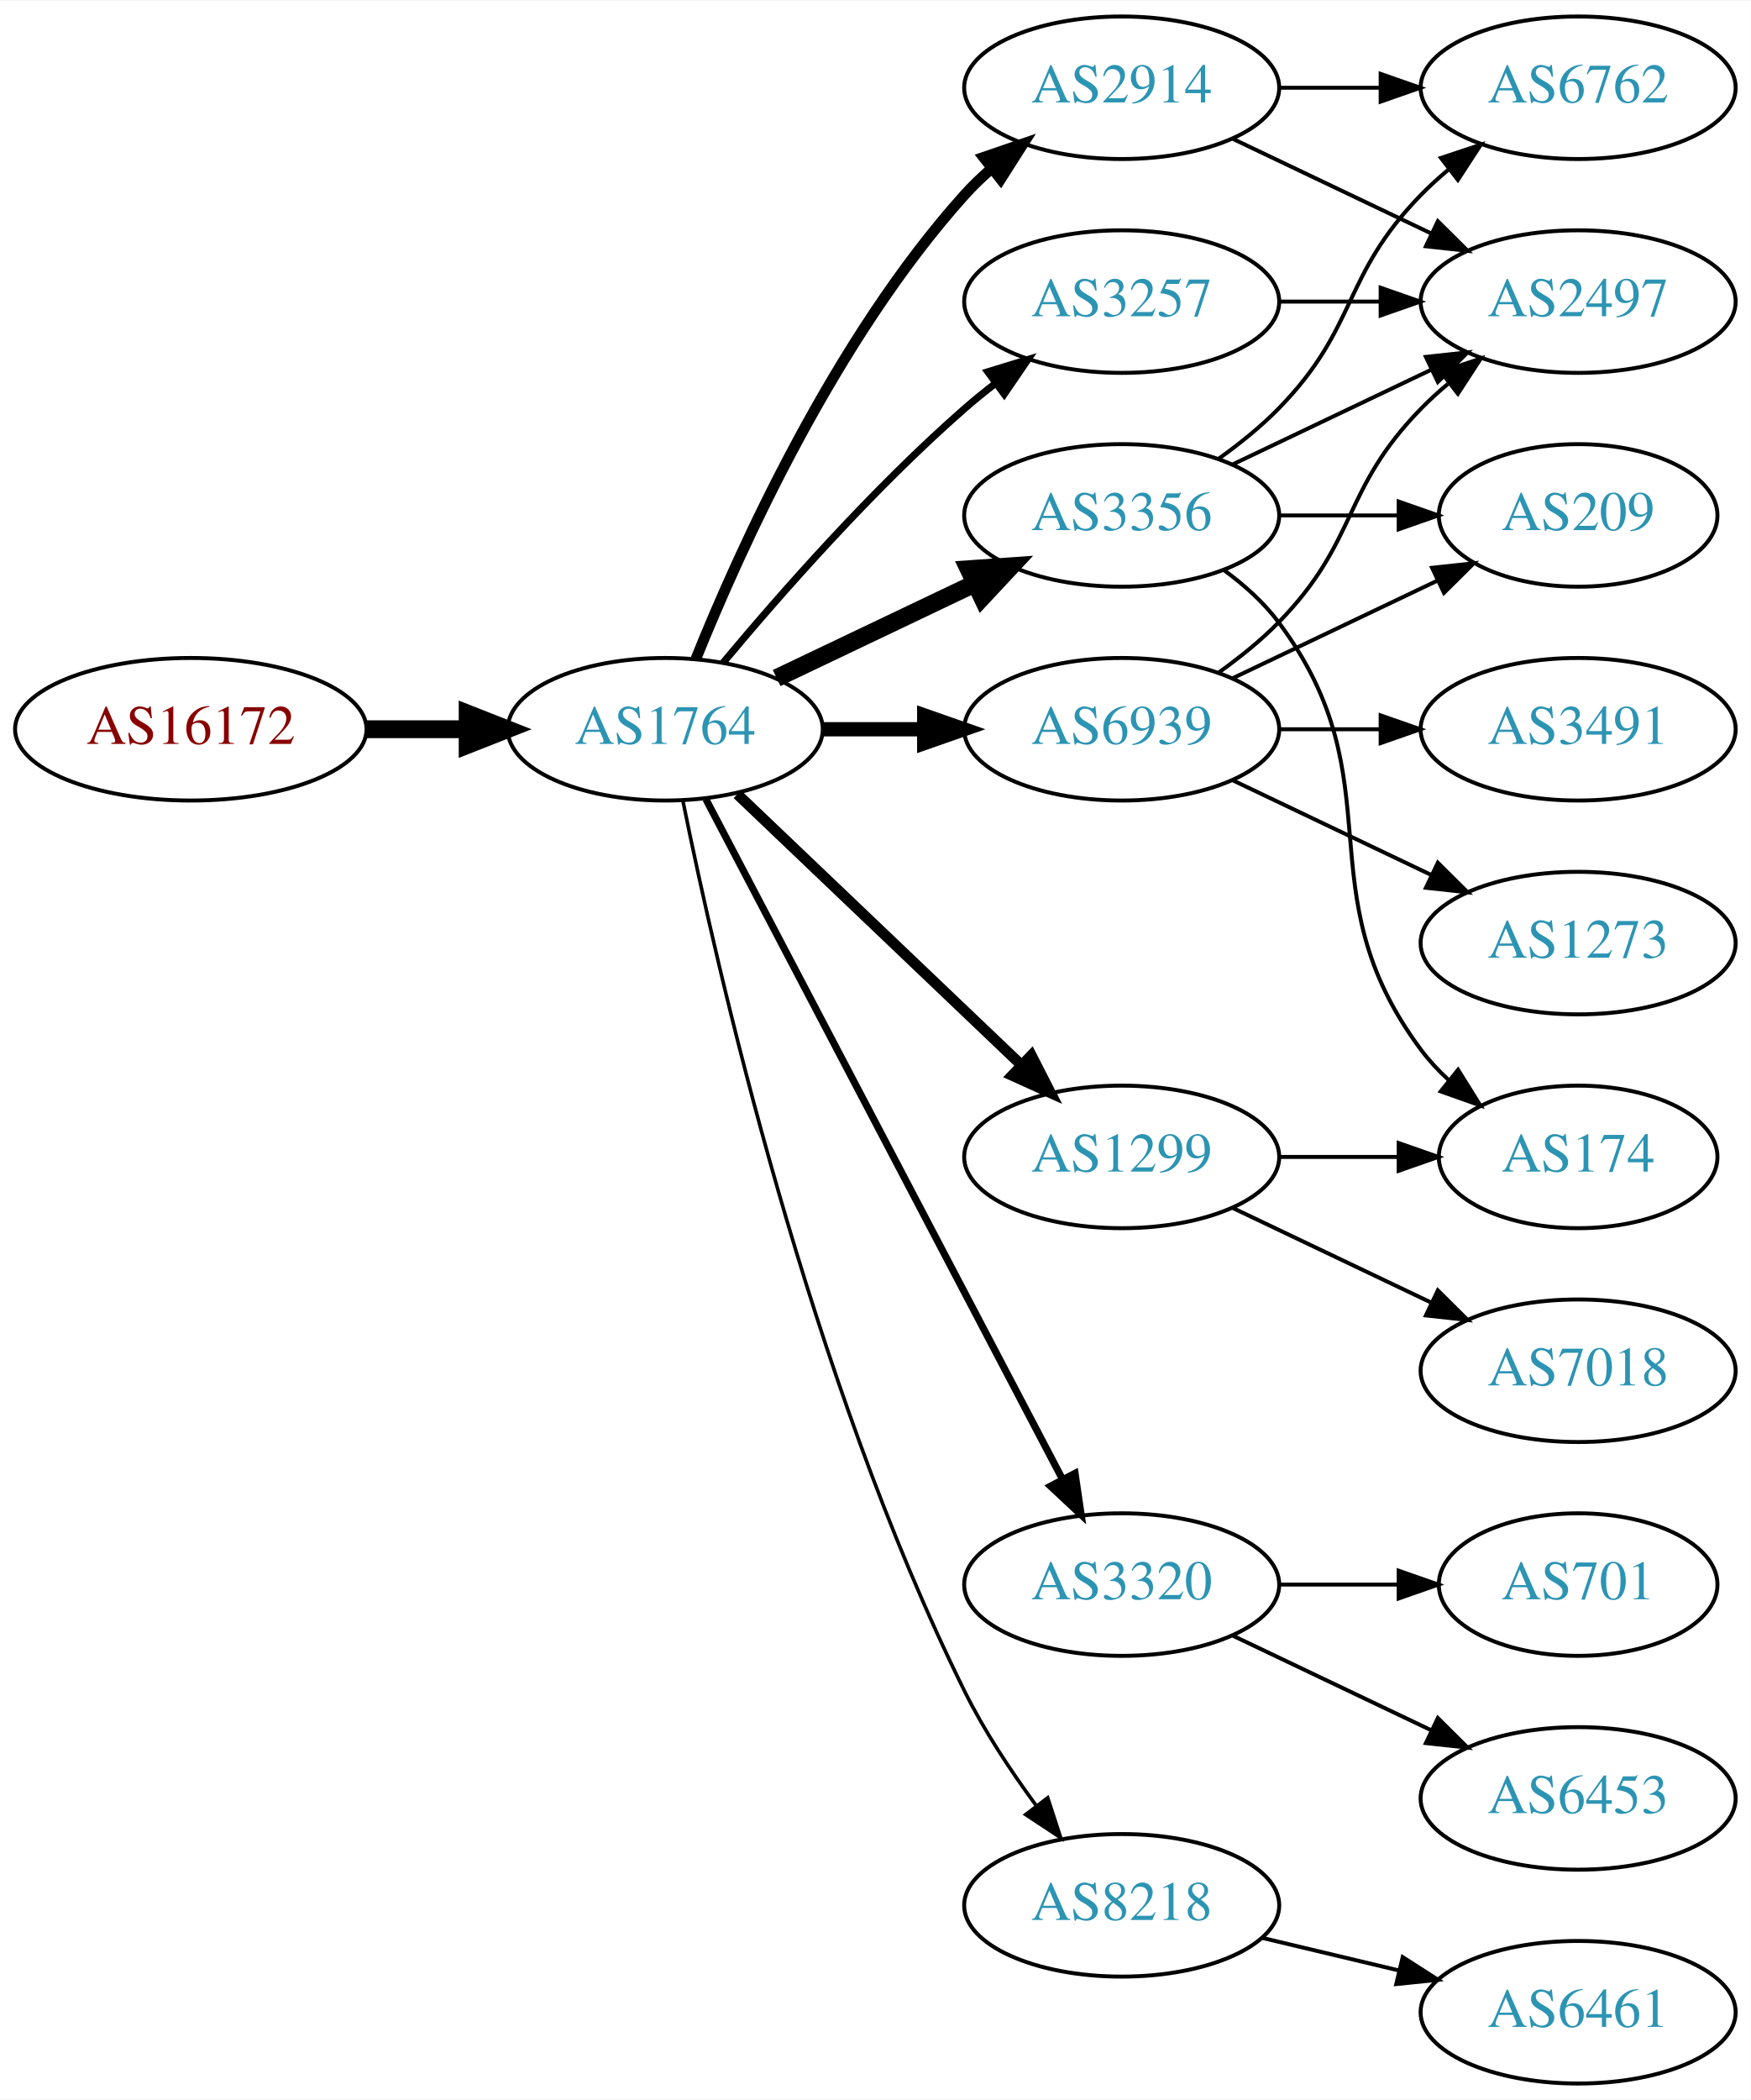
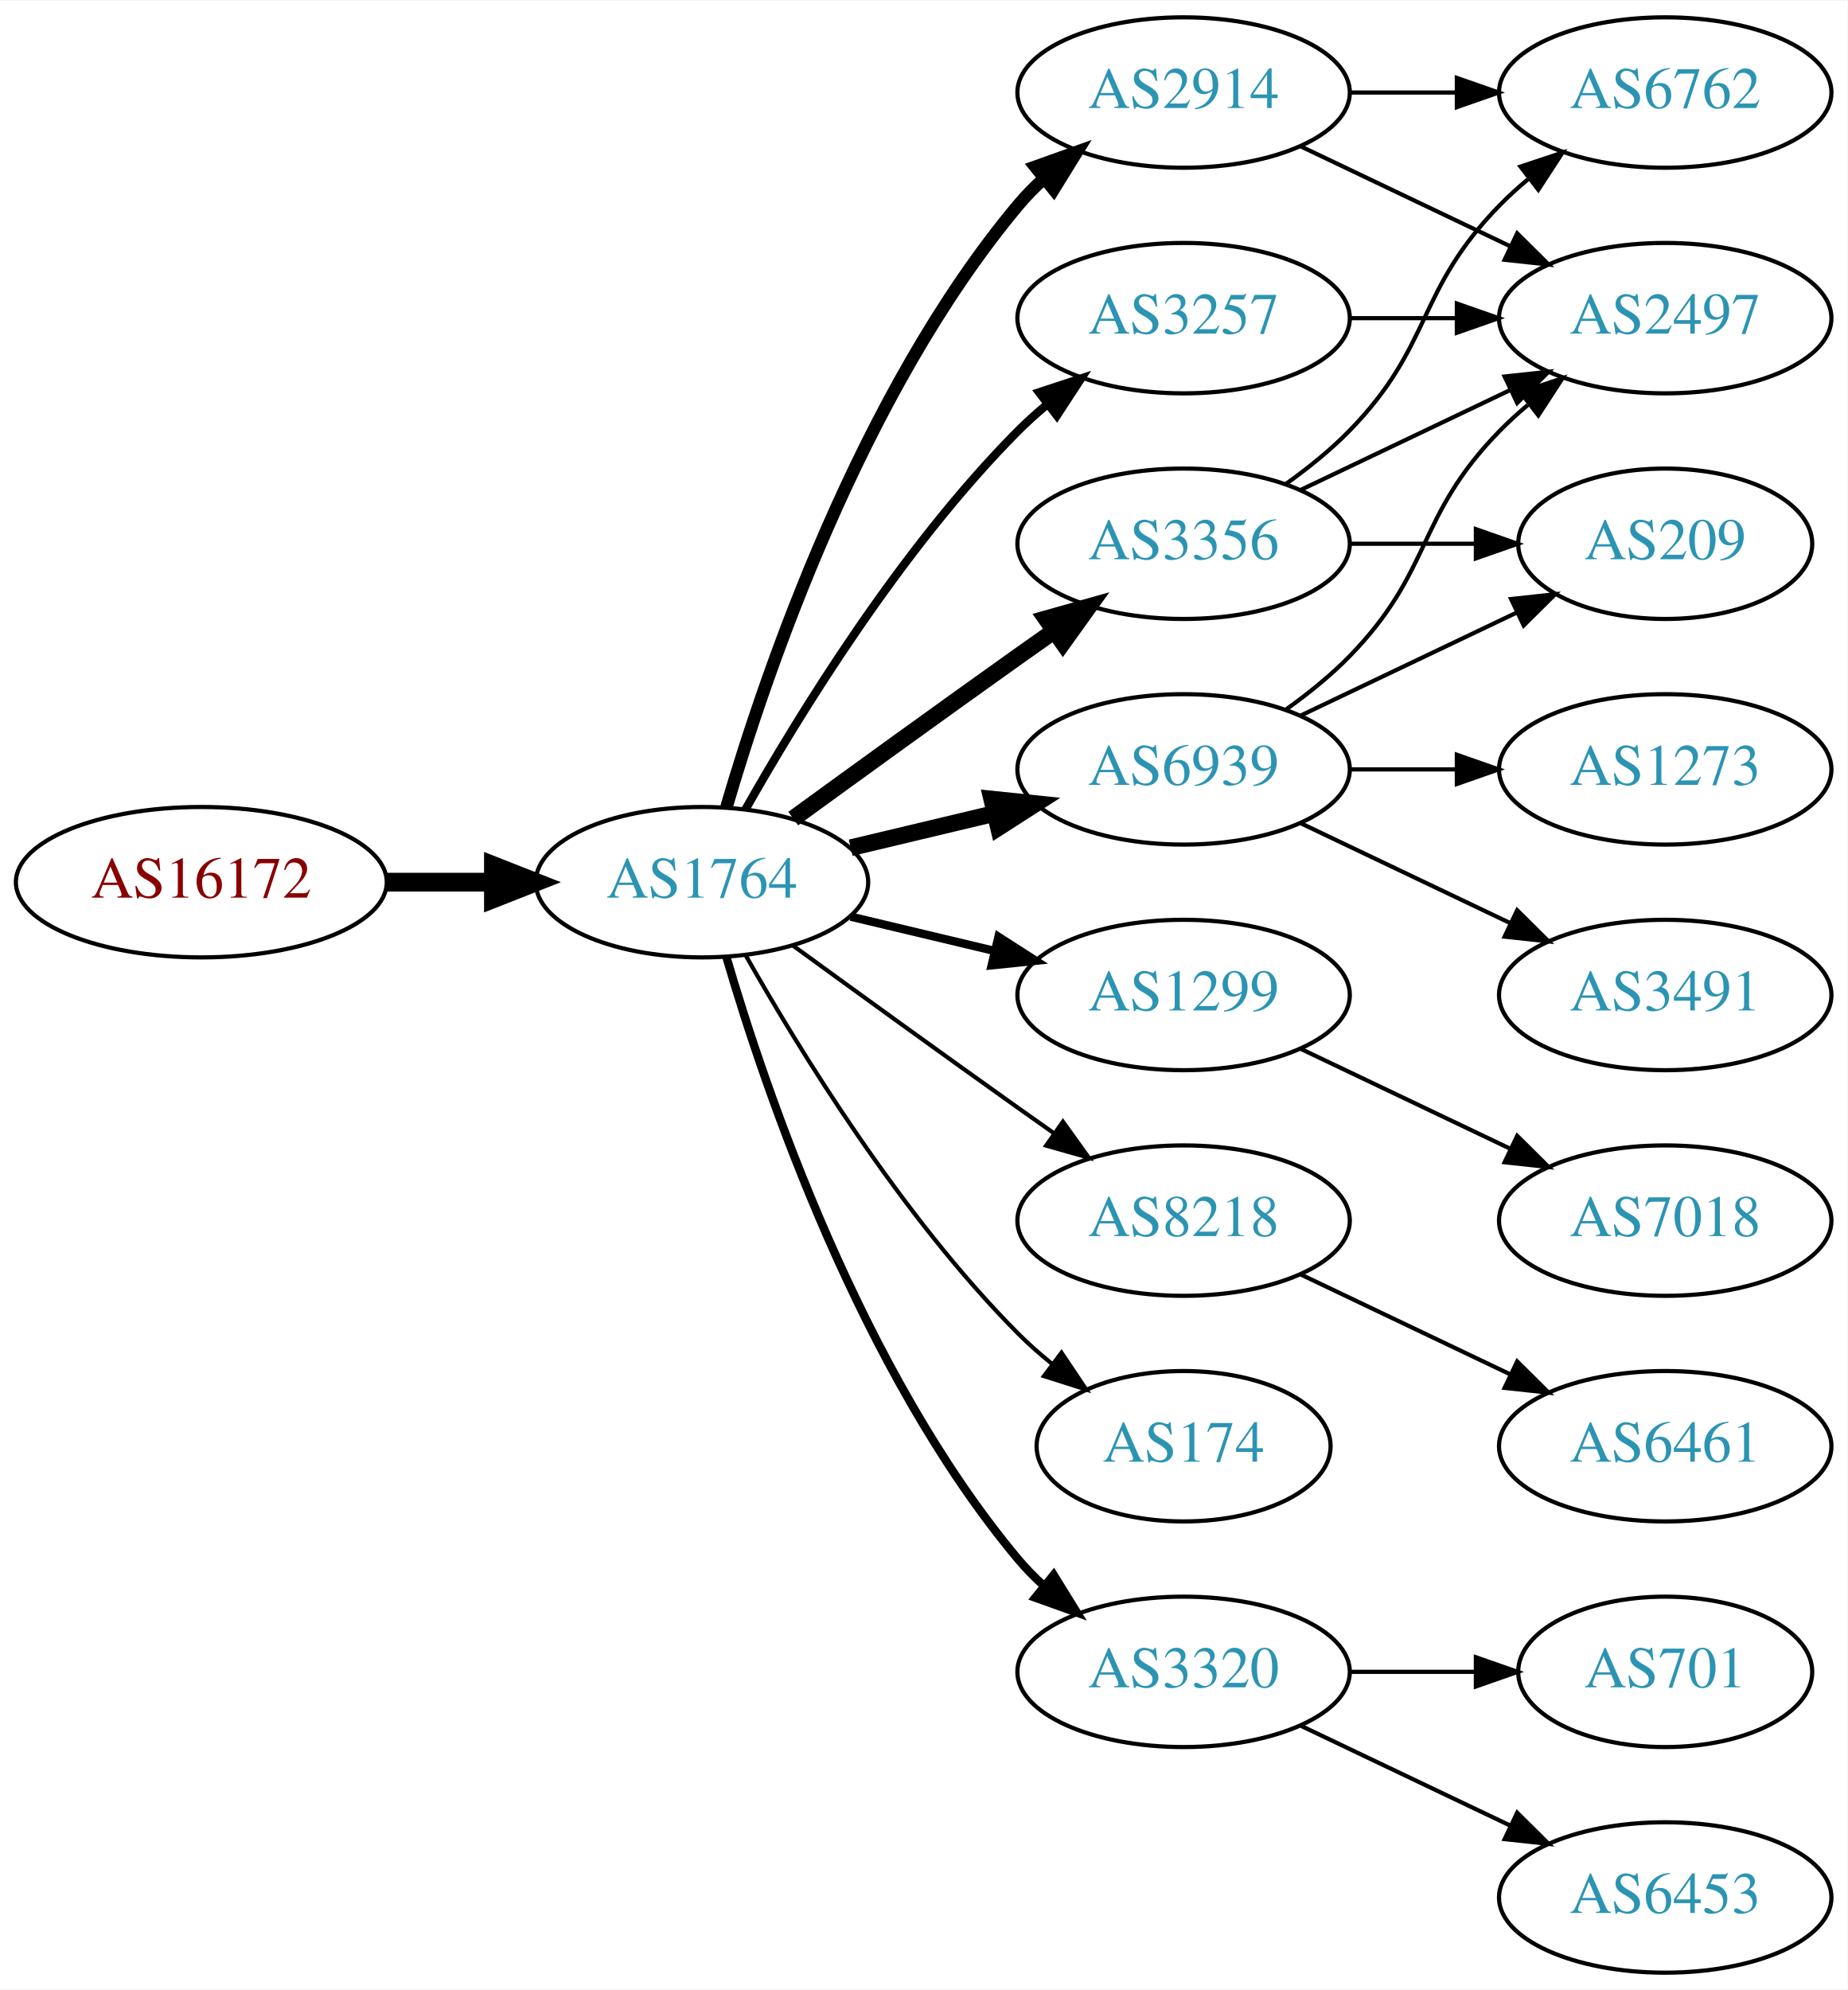
- <svg xmlns="http://www.w3.org/2000/svg" xmlns:xlink="http://www.w3.org/1999/xlink" width="442pt" height="530pt" viewBox="0.00 0.00 442.27 530.00">
-   <g id="graph0" class="graph" transform="scale(1 1) rotate(0) translate(4 526)">
-     <polygon fill="white" stroke="none" points="-4,4 -4,-526 438.271,-526 438.271,4 -4,4" />
+ <svg xmlns="http://www.w3.org/2000/svg" xmlns:xlink="http://www.w3.org/1999/xlink" width="442pt" height="476pt" viewBox="0.00 0.00 442.27 476.00">
+   <g id="graph0" class="graph" transform="scale(1 1) rotate(0) translate(4 472)">
+     <polygon fill="white" stroke="none" points="-4,4 -4,-472 438.271,-472 438.271,4 -4,4" />
    <g id="node1" class="node">
      <g id="a_node1">
        <a xlink:href="/asn/16172" xlink:title="AS16172 ~ JET-ERP Betriebsgesellschaft mbH [AT]">
-           <ellipse fill="#ffffff" stroke="black" cx="44.196" cy="-342" rx="44.393" ry="18" />
-           <text text-anchor="middle" x="44.196" y="-338.3" font-family="Times,serif" font-size="14.00" fill="#880000">AS16172</text>
+           <ellipse fill="#ffffff" stroke="black" cx="44.196" cy="-261" rx="44.393" ry="18" />
+           <text text-anchor="middle" x="44.196" y="-257.3" font-family="Times,serif" font-size="14.00" fill="#880000">AS16172</text>
        </a>
      </g>
    </g>
    <g id="node2" class="node">
      <g id="a_node2">
        <a xlink:href="/asn/1764" xlink:title="AS1764 ~ NEXTLAYER-AS [AT]">
-           <ellipse fill="#ffffff" stroke="black" cx="164.039" cy="-342" rx="39.794" ry="18" />
-           <text text-anchor="middle" x="164.039" y="-338.3" font-family="Times,serif" font-size="14.00" fill="#2c94b3">AS1764</text>
+           <ellipse fill="#ffffff" stroke="black" cx="164.039" cy="-261" rx="39.794" ry="18" />
+           <text text-anchor="middle" x="164.039" y="-257.3" font-family="Times,serif" font-size="14.00" fill="#2c94b3">AS1764</text>
        </a>
      </g>
    </g>
    <g id="edge1" class="edge">
-       <path fill="none" stroke="black" stroke-width="4.5" d="M88.407,-342C96.72,-342 105.482,-342 113.965,-342" />
-       <polygon fill="black" stroke="black" stroke-width="4.5" points="114.123,-345.938 124.123,-342 114.123,-338.063 114.123,-345.938" />
+       <path fill="none" stroke="black" stroke-width="4.5" d="M88.407,-261C96.72,-261 105.482,-261 113.965,-261" />
+       <polygon fill="black" stroke="black" stroke-width="4.5" points="114.123,-264.938 124.123,-261 114.123,-257.063 114.123,-264.938" />
    </g>
    <g id="node3" class="node">
      <g id="a_node3">
        <a xlink:href="/asn/2914" xlink:title="AS2914 ~ NTT America, Inc. [US]">
-           <ellipse fill="#ffffff" stroke="black" cx="279.332" cy="-504" rx="39.794" ry="18" />
-           <text text-anchor="middle" x="279.332" y="-500.3" font-family="Times,serif" font-size="14.00" fill="#2c94b3">AS2914</text>
+           <ellipse fill="#ffffff" stroke="black" cx="279.332" cy="-450" rx="39.794" ry="18" />
+           <text text-anchor="middle" x="279.332" y="-446.3" font-family="Times,serif" font-size="14.00" fill="#2c94b3">AS2914</text>
        </a>
      </g>
    </g>
    <g id="edge2" class="edge">
-       <path fill="none" stroke="black" stroke-width="2.7" d="M171.786,-359.787C182.837,-387.243 206.891,-440.578 239.685,-477 241.688,-479.224 243.906,-481.363 246.239,-483.397" />
-       <polygon fill="black" stroke="black" stroke-width="2.7" points="244.437,-486.433 254.458,-489.873 248.769,-480.935 244.437,-486.433" />
+       <path fill="none" stroke="black" stroke-width="3" d="M169.913,-279.002C179.227,-310.844 202.043,-377.981 239.685,-423 241.555,-425.237 243.654,-427.374 245.88,-429.396" />
+       <polygon fill="black" stroke="black" stroke-width="3" points="243.823,-432.234 253.799,-435.804 248.227,-426.793 243.823,-432.234" />
    </g>
    <g id="node4" class="node">
      <g id="a_node4">
-         <a xlink:href="/asn/6939" xlink:title="AS6939 ~ Hurricane Electric LLC [US]">
-           <ellipse fill="#ffffff" stroke="black" cx="279.332" cy="-342" rx="39.794" ry="18" />
-           <text text-anchor="middle" x="279.332" y="-338.3" font-family="Times,serif" font-size="14.00" fill="#2c94b3">AS6939</text>
+         <a xlink:href="/asn/1299" xlink:title="AS1299 ~ Telia Carrier [EU]">
+           <ellipse fill="#ffffff" stroke="black" cx="279.332" cy="-234" rx="39.794" ry="18" />
+           <text text-anchor="middle" x="279.332" y="-230.3" font-family="Times,serif" font-size="14.00" fill="#2c94b3">AS1299</text>
        </a>
      </g>
    </g>
    <g id="edge3" class="edge">
-       <path fill="none" stroke="black" stroke-width="3.6" d="M203.711,-342C211.914,-342 220.678,-342 229.21,-342" />
-       <polygon fill="black" stroke="black" stroke-width="3.6" points="229.449,-345.5 239.449,-342 229.449,-338.5 229.449,-345.5" />
+       <path fill="none" stroke="black" stroke-width="2" d="M199.646,-252.752C210.517,-250.162 222.671,-247.265 234.114,-244.538" />
+       <polygon fill="black" stroke="black" stroke-width="2" points="235.02,-247.92 243.936,-242.197 233.397,-241.111 235.02,-247.92" />
    </g>
    <g id="node5" class="node">
      <g id="a_node5">
        <a xlink:href="/asn/3257" xlink:title="AS3257 ~ GTT [DE]">
-           <ellipse fill="#ffffff" stroke="black" cx="279.332" cy="-450" rx="39.794" ry="18" />
-           <text text-anchor="middle" x="279.332" y="-446.3" font-family="Times,serif" font-size="14.00" fill="#2c94b3">AS3257</text>
+           <ellipse fill="#ffffff" stroke="black" cx="279.332" cy="-396" rx="39.794" ry="18" />
+           <text text-anchor="middle" x="279.332" y="-392.3" font-family="Times,serif" font-size="14.00" fill="#2c94b3">AS3257</text>
        </a>
      </g>
    </g>
    <g id="edge4" class="edge">
-       <path fill="none" stroke="black" stroke-width="1.8" d="M178.669,-358.817C192.951,-375.929 216.498,-402.745 239.685,-423 242.151,-425.154 244.789,-427.294 247.487,-429.372" />
-       <polygon fill="black" stroke="black" stroke-width="1.8" points="245.512,-432.264 255.641,-435.37 249.66,-426.625 245.512,-432.264" />
+       <path fill="none" stroke="black" stroke-width="2" d="M174.498,-278.49C187.28,-301.096 211.712,-340.886 239.685,-369 241.796,-371.121 244.092,-373.188 246.477,-375.171" />
+       <polygon fill="black" stroke="black" stroke-width="2" points="244.73,-378.242 254.793,-381.556 248.993,-372.69 244.73,-378.242" />
    </g>
    <g id="node6" class="node">
      <g id="a_node6">
-         <a xlink:href="/asn/1299" xlink:title="AS1299 ~ Telia Carrier [EU]">
-           <ellipse fill="#ffffff" stroke="black" cx="279.332" cy="-234" rx="39.794" ry="18" />
-           <text text-anchor="middle" x="279.332" y="-230.3" font-family="Times,serif" font-size="14.00" fill="#2c94b3">AS1299</text>
+         <a xlink:href="/asn/8218" xlink:title="AS8218 ~ legacy Neotelecoms [FR]">
+           <ellipse fill="#ffffff" stroke="black" cx="279.332" cy="-180" rx="39.794" ry="18" />
+           <text text-anchor="middle" x="279.332" y="-176.3" font-family="Times,serif" font-size="14.00" fill="#2c94b3">AS8218</text>
        </a>
      </g>
    </g>
    <g id="edge5" class="edge">
-       <path fill="none" stroke="black" stroke-width="2.7" d="M182.245,-325.597C201.321,-307.413 232.241,-277.937 253.838,-257.349" />
-       <polygon fill="black" stroke="black" stroke-width="2.7" points="256.511,-259.637 261.334,-250.203 251.681,-254.57 256.511,-259.637" />
+       <path fill="none" stroke="black" d="M185.887,-245.778C200.821,-234.909 221.435,-219.975 239.685,-207 242.506,-204.995 245.449,-202.915 248.397,-200.841" />
+       <polygon fill="black" stroke="black" points="250.443,-203.681 256.621,-195.074 246.424,-197.95 250.443,-203.681" />
    </g>
    <g id="node7" class="node">
      <g id="a_node7">
-         <a xlink:href="/asn/3356" xlink:title="AS3356 ~ Level 3 Parent, LLC [US]">
-           <ellipse fill="#ffffff" stroke="black" cx="279.332" cy="-396" rx="39.794" ry="18" />
-           <text text-anchor="middle" x="279.332" y="-392.3" font-family="Times,serif" font-size="14.00" fill="#2c94b3">AS3356</text>
+         <a xlink:href="/asn/174" xlink:title="AS174 ~ Cogent Communications [US]">
+           <ellipse fill="#ffffff" stroke="black" cx="279.332" cy="-126" rx="35.194" ry="18" />
+           <text text-anchor="middle" x="279.332" y="-122.3" font-family="Times,serif" font-size="14.00" fill="#2c94b3">AS174</text>
        </a>
      </g>
    </g>
    <g id="edge6" class="edge">
-       <path fill="none" stroke="black" stroke-width="4.5" d="M192.175,-354.934C207.169,-362.081 225.99,-371.052 242.213,-378.785" />
-       <polygon fill="black" stroke="black" stroke-width="4.5" points="240.695,-382.423 251.417,-383.171 244.084,-375.314 240.695,-382.423" />
+       <path fill="none" stroke="black" d="M174.498,-243.51C187.28,-220.904 211.712,-181.114 239.685,-153 242.185,-150.487 244.946,-148.051 247.807,-145.739" />
+       <polygon fill="black" stroke="black" points="250.108,-148.389 256.004,-139.587 245.905,-142.79 250.108,-148.389" />
    </g>
    <g id="node8" class="node">
      <g id="a_node8">
-         <a xlink:href="/asn/3320" xlink:title="AS3320 ~ DTAG [DE]">
-           <ellipse fill="#ffffff" stroke="black" cx="279.332" cy="-126" rx="39.794" ry="18" />
-           <text text-anchor="middle" x="279.332" y="-122.3" font-family="Times,serif" font-size="14.00" fill="#2c94b3">AS3320</text>
+         <a xlink:href="/asn/6939" xlink:title="AS6939 ~ Hurricane Electric LLC [US]">
+           <ellipse fill="#ffffff" stroke="black" cx="279.332" cy="-288" rx="39.794" ry="18" />
+           <text text-anchor="middle" x="279.332" y="-284.3" font-family="Times,serif" font-size="14.00" fill="#2c94b3">AS6939</text>
        </a>
      </g>
    </g>
    <g id="edge7" class="edge">
-       <path fill="none" stroke="black" stroke-width="1.8" d="M174.31,-324.324C194.151,-286.495 240.829,-197.501 264.316,-152.722" />
-       <polygon fill="black" stroke="black" stroke-width="1.8" points="267.546,-154.099 269.091,-143.617 261.347,-150.848 267.546,-154.099" />
+       <path fill="none" stroke="black" stroke-width="4" d="M199.646,-269.248C210.517,-271.838 222.671,-274.735 234.114,-277.462" />
+       <polygon fill="black" stroke="black" stroke-width="4" points="233.397,-280.889 243.936,-279.803 235.02,-274.08 233.397,-280.889" />
    </g>
    <g id="node9" class="node">
      <g id="a_node9">
-         <a xlink:href="/asn/8218" xlink:title="AS8218 ~ legacy Neotelecoms [FR]">
-           <ellipse fill="#ffffff" stroke="black" cx="279.332" cy="-45" rx="39.794" ry="18" />
-           <text text-anchor="middle" x="279.332" y="-41.3" font-family="Times,serif" font-size="14.00" fill="#2c94b3">AS8218</text>
+         <a xlink:href="/asn/3356" xlink:title="AS3356 ~ Level 3 Parent, LLC [US]">
+           <ellipse fill="#ffffff" stroke="black" cx="279.332" cy="-342" rx="39.794" ry="18" />
+           <text text-anchor="middle" x="279.332" y="-338.3" font-family="Times,serif" font-size="14.00" fill="#2c94b3">AS3356</text>
        </a>
      </g>
    </g>
    <g id="edge8" class="edge">
-       <path fill="none" stroke="black" stroke-width="0.9" d="M168.508,-323.871C176.877,-282.444 200.433,-178.304 239.685,-99 244.595,-89.081 251.257,-79.008 257.666,-70.29" />
-       <polygon fill="black" stroke="black" stroke-width="0.9" points="260.644,-72.157 263.918,-62.081 255.075,-67.916 260.644,-72.157" />
+       <path fill="none" stroke="black" stroke-width="4" d="M185.887,-276.222C200.821,-287.091 221.435,-302.025 239.685,-315 242.506,-317.005 245.449,-319.085 248.397,-321.159" />
+       <polygon fill="black" stroke="black" stroke-width="4" points="246.424,-324.05 256.621,-326.926 250.443,-318.319 246.424,-324.05" />
    </g>
    <g id="node10" class="node">
      <g id="a_node10">
-         <a xlink:href="/asn/6762" xlink:title="AS6762 ~ TELECOM ITALIA SPARKLE S.p.A. [IT]">
-           <ellipse fill="#ffffff" stroke="black" cx="394.625" cy="-504" rx="39.794" ry="18" />
-           <text text-anchor="middle" x="394.625" y="-500.3" font-family="Times,serif" font-size="14.00" fill="#2c94b3">AS6762</text>
+         <a xlink:href="/asn/3320" xlink:title="AS3320 ~ DTAG [DE]">
+           <ellipse fill="#ffffff" stroke="black" cx="279.332" cy="-72" rx="39.794" ry="18" />
+           <text text-anchor="middle" x="279.332" y="-68.3" font-family="Times,serif" font-size="14.00" fill="#2c94b3">AS3320</text>
        </a>
      </g>
    </g>
    <g id="edge9" class="edge">
-       <path fill="none" stroke="black" d="M319.004,-504C327.207,-504 335.971,-504 344.503,-504" />
-       <polygon fill="black" stroke="black" points="344.742,-507.5 354.742,-504 344.742,-500.5 344.742,-507.5" />
+       <path fill="none" stroke="black" stroke-width="2" d="M169.913,-242.998C179.227,-211.156 202.043,-144.019 239.685,-99 241.555,-96.763 243.654,-94.626 245.88,-92.604" />
+       <polygon fill="black" stroke="black" stroke-width="2" points="248.227,-95.207 253.799,-86.196 243.823,-89.766 248.227,-95.207" />
    </g>
    <g id="node11" class="node">
      <g id="a_node11">
        <a xlink:href="/asn/2497" xlink:title="AS2497 ~ Internet Initiative Japan Inc. [JP]">
-           <ellipse fill="#ffffff" stroke="black" cx="394.625" cy="-450" rx="39.794" ry="18" />
-           <text text-anchor="middle" x="394.625" y="-446.3" font-family="Times,serif" font-size="14.00" fill="#2c94b3">AS2497</text>
+           <ellipse fill="#ffffff" stroke="black" cx="394.625" cy="-396" rx="39.794" ry="18" />
+           <text text-anchor="middle" x="394.625" y="-392.3" font-family="Times,serif" font-size="14.00" fill="#2c94b3">AS2497</text>
        </a>
      </g>
    </g>
    <g id="edge10" class="edge">
-       <path fill="none" stroke="black" d="M307.468,-491.066C322.462,-483.919 341.283,-474.948 357.506,-467.215" />
-       <polygon fill="black" stroke="black" points="359.188,-470.291 366.71,-462.829 356.177,-463.972 359.188,-470.291" />
-     </g>
-     <g id="edge12" class="edge">
-       <path fill="none" stroke="black" d="M303.926,-356.389C309.182,-360.148 314.513,-364.437 318.978,-369 339.151,-389.617 334.806,-402.383 354.978,-423 357.071,-425.139 359.354,-427.218 361.731,-429.21" />
-       <polygon fill="black" stroke="black" points="359.974,-432.275 370.031,-435.611 364.249,-426.732 359.974,-432.275" />
+       <path fill="none" stroke="black" d="M307.468,-437.066C322.462,-429.919 341.283,-420.948 357.506,-413.215" />
+       <polygon fill="black" stroke="black" points="359.188,-416.291 366.71,-408.829 356.177,-409.972 359.188,-416.291" />
    </g>
    <g id="node12" class="node">
      <g id="a_node12">
-         <a xlink:href="/asn/3491" xlink:title="AS3491 ~ PCCW Global, Inc. [US]">
-           <ellipse fill="#ffffff" stroke="black" cx="394.625" cy="-342" rx="39.794" ry="18" />
-           <text text-anchor="middle" x="394.625" y="-338.3" font-family="Times,serif" font-size="14.00" fill="#2c94b3">AS3491</text>
+         <a xlink:href="/asn/6762" xlink:title="AS6762 ~ TELECOM ITALIA SPARKLE S.p.A. [IT]">
+           <ellipse fill="#ffffff" stroke="black" cx="394.625" cy="-450" rx="39.794" ry="18" />
+           <text text-anchor="middle" x="394.625" y="-446.3" font-family="Times,serif" font-size="14.00" fill="#2c94b3">AS6762</text>
        </a>
      </g>
    </g>
    <g id="edge11" class="edge">
-       <path fill="none" stroke="black" d="M319.004,-342C327.207,-342 335.971,-342 344.503,-342" />
-       <polygon fill="black" stroke="black" points="344.742,-345.5 354.742,-342 344.742,-338.5 344.742,-345.5" />
+       <path fill="none" stroke="black" d="M319.004,-450C327.207,-450 335.971,-450 344.503,-450" />
+       <polygon fill="black" stroke="black" points="344.742,-453.5 354.742,-450 344.742,-446.5 344.742,-453.5" />
+     </g>
+     <g id="node19" class="node">
+       <g id="a_node19">
+         <a xlink:href="/asn/7018" xlink:title="AS7018 ~ AT&amp;T Services, Inc. [US]">
+           <ellipse fill="#ffffff" stroke="black" cx="394.625" cy="-180" rx="39.794" ry="18" />
+           <text text-anchor="middle" x="394.625" y="-176.3" font-family="Times,serif" font-size="14.00" fill="#2c94b3">AS7018</text>
+         </a>
+       </g>
+     </g>
+     <g id="edge23" class="edge">
+       <path fill="none" stroke="black" d="M307.468,-221.066C322.462,-213.919 341.283,-204.948 357.506,-197.215" />
+       <polygon fill="black" stroke="black" points="359.188,-200.291 366.71,-192.829 356.177,-193.972 359.188,-200.291" />
+     </g>
+     <g id="edge17" class="edge">
+       <path fill="none" stroke="black" d="M319.004,-396C327.207,-396 335.971,-396 344.503,-396" />
+       <polygon fill="black" stroke="black" points="344.742,-399.5 354.742,-396 344.742,-392.5 344.742,-399.5" />
    </g>
    <g id="node13" class="node">
      <g id="a_node13">
-         <a xlink:href="/asn/209" xlink:title="AS209 ~ CenturyLink Communications, LLC [US]">
-           <ellipse fill="#ffffff" stroke="black" cx="394.625" cy="-396" rx="35.194" ry="18" />
-           <text text-anchor="middle" x="394.625" y="-392.3" font-family="Times,serif" font-size="14.00" fill="#2c94b3">AS209</text>
-         </a>
-       </g>
+         <a xlink:href="/asn/6461" xlink:title="AS6461 ~ Zayo Bandwidth [US]">
+           <ellipse fill="#ffffff" stroke="black" cx="394.625" cy="-126" rx="39.794" ry="18" />
+           <text text-anchor="middle" x="394.625" y="-122.3" font-family="Times,serif" font-size="14.00" fill="#2c94b3">AS6461</text>
+         </a>
+       </g>
+     </g>
+     <g id="edge12" class="edge">
+       <path fill="none" stroke="black" d="M307.468,-167.066C322.462,-159.919 341.283,-150.948 357.506,-143.215" />
+       <polygon fill="black" stroke="black" points="359.188,-146.291 366.71,-138.829 356.177,-139.972 359.188,-146.291" />
    </g>
    <g id="edge13" class="edge">
-       <path fill="none" stroke="black" d="M307.468,-354.934C322.9,-362.29 342.385,-371.577 358.92,-379.459" />
-       <polygon fill="black" stroke="black" points="357.729,-382.768 368.262,-383.911 360.741,-376.449 357.729,-382.768" />
+       <path fill="none" stroke="black" d="M303.926,-302.389C309.182,-306.148 314.513,-310.437 318.978,-315 339.151,-335.617 334.806,-348.383 354.978,-369 357.071,-371.139 359.354,-373.218 361.731,-375.21" />
+       <polygon fill="black" stroke="black" points="359.974,-378.275 370.031,-381.611 364.249,-372.732 359.974,-378.275" />
    </g>
    <g id="node14" class="node">
      <g id="a_node14">
+         <a xlink:href="/asn/3491" xlink:title="AS3491 ~ PCCW Global, Inc. [US]">
+           <ellipse fill="#ffffff" stroke="black" cx="394.625" cy="-234" rx="39.794" ry="18" />
+           <text text-anchor="middle" x="394.625" y="-230.3" font-family="Times,serif" font-size="14.00" fill="#2c94b3">AS3491</text>
+         </a>
+       </g>
+     </g>
+     <g id="edge14" class="edge">
+       <path fill="none" stroke="black" d="M307.468,-275.066C322.462,-267.919 341.283,-258.948 357.506,-251.215" />
+       <polygon fill="black" stroke="black" points="359.188,-254.291 366.71,-246.829 356.177,-247.972 359.188,-254.291" />
+     </g>
+     <g id="node15" class="node">
+       <g id="a_node15">
+         <a xlink:href="/asn/209" xlink:title="AS209 ~ CenturyLink Communications, LLC [US]">
+           <ellipse fill="#ffffff" stroke="black" cx="394.625" cy="-342" rx="35.194" ry="18" />
+           <text text-anchor="middle" x="394.625" y="-338.3" font-family="Times,serif" font-size="14.00" fill="#2c94b3">AS209</text>
+         </a>
+       </g>
+     </g>
+     <g id="edge15" class="edge">
+       <path fill="none" stroke="black" d="M307.468,-300.934C322.9,-308.29 342.385,-317.577 358.92,-325.459" />
+       <polygon fill="black" stroke="black" points="357.729,-328.768 368.262,-329.911 360.741,-322.449 357.729,-328.768" />
+     </g>
+     <g id="node16" class="node">
+       <g id="a_node16">
        <a xlink:href="/asn/1273" xlink:title="AS1273 ~ Vodafone Group PLC [EU]">
          <ellipse fill="#ffffff" stroke="black" cx="394.625" cy="-288" rx="39.794" ry="18" />
          <text text-anchor="middle" x="394.625" y="-284.3" font-family="Times,serif" font-size="14.00" fill="#2c94b3">AS1273</text>
        </a>
      </g>
    </g>
-     <g id="edge14" class="edge">
-       <path fill="none" stroke="black" d="M307.468,-329.066C322.462,-321.919 341.283,-312.948 357.506,-305.215" />
-       <polygon fill="black" stroke="black" points="359.188,-308.291 366.71,-300.829 356.177,-301.972 359.188,-308.291" />
-     </g>
-     <g id="edge24" class="edge">
-       <path fill="none" stroke="black" d="M319.004,-450C327.207,-450 335.971,-450 344.503,-450" />
-       <polygon fill="black" stroke="black" points="344.742,-453.5 354.742,-450 344.742,-446.5 344.742,-453.5" />
-     </g>
-     <g id="node15" class="node">
-       <g id="a_node15">
-         <a xlink:href="/asn/174" xlink:title="AS174 ~ Cogent Communications [US]">
-           <ellipse fill="#ffffff" stroke="black" cx="394.625" cy="-234" rx="35.194" ry="18" />
-           <text text-anchor="middle" x="394.625" y="-230.3" font-family="Times,serif" font-size="14.00" fill="#2c94b3">AS174</text>
-         </a>
-       </g>
-     </g>
-     <g id="edge15" class="edge">
-       <path fill="none" stroke="black" d="M319.004,-234C328.709,-234 339.2,-234 349.163,-234" />
-       <polygon fill="black" stroke="black" points="349.299,-237.5 359.299,-234 349.299,-230.5 349.299,-237.5" />
-     </g>
-     <g id="node16" class="node">
-       <g id="a_node16">
-         <a xlink:href="/asn/7018" xlink:title="AS7018 ~ AT&amp;T Services, Inc. [US]">
-           <ellipse fill="#ffffff" stroke="black" cx="394.625" cy="-180" rx="39.794" ry="18" />
-           <text text-anchor="middle" x="394.625" y="-176.3" font-family="Times,serif" font-size="14.00" fill="#2c94b3">AS7018</text>
-         </a>
-       </g>
-     </g>
    <g id="edge16" class="edge">
-       <path fill="none" stroke="black" d="M307.468,-221.066C322.462,-213.919 341.283,-204.948 357.506,-197.215" />
-       <polygon fill="black" stroke="black" points="359.188,-200.291 366.71,-192.829 356.177,-193.972 359.188,-200.291" />
+       <path fill="none" stroke="black" d="M319.004,-288C327.207,-288 335.971,-288 344.503,-288" />
+       <polygon fill="black" stroke="black" points="344.742,-291.5 354.742,-288 344.742,-284.5 344.742,-291.5" />
    </g>
    <g id="edge20" class="edge">
-       <path fill="none" stroke="black" d="M303.926,-410.389C309.182,-414.148 314.513,-418.437 318.978,-423 339.151,-443.617 334.806,-456.383 354.978,-477 357.071,-479.139 359.354,-481.218 361.731,-483.21" />
-       <polygon fill="black" stroke="black" points="359.974,-486.275 370.031,-489.611 364.249,-480.732 359.974,-486.275" />
-     </g>
-     <g id="edge22" class="edge">
-       <path fill="none" stroke="black" d="M307.468,-408.934C322.462,-416.081 341.283,-425.052 357.506,-432.785" />
-       <polygon fill="black" stroke="black" points="356.177,-436.028 366.71,-437.171 359.188,-429.709 356.177,-436.028" />
+       <path fill="none" stroke="black" d="M307.468,-354.934C322.462,-362.081 341.283,-371.052 357.506,-378.785" />
+       <polygon fill="black" stroke="black" points="356.177,-382.028 366.71,-383.171 359.188,-375.709 356.177,-382.028" />
    </g>
    <g id="edge19" class="edge">
-       <path fill="none" stroke="black" d="M319.004,-396C328.709,-396 339.2,-396 349.163,-396" />
-       <polygon fill="black" stroke="black" points="349.299,-399.5 359.299,-396 349.299,-392.5 349.299,-399.5" />
-     </g>
-     <g id="edge21" class="edge">
-       <path fill="none" stroke="black" d="M305.262,-382.118C310.338,-378.389 315.256,-373.984 318.978,-369 349.249,-328.458 324.707,-301.542 354.978,-261 356.986,-258.311 359.342,-255.791 361.883,-253.454" />
-       <polygon fill="black" stroke="black" points="364.297,-256.004 369.898,-247.011 359.912,-250.548 364.297,-256.004" />
+       <path fill="none" stroke="black" d="M303.926,-356.389C309.182,-360.148 314.513,-364.437 318.978,-369 339.151,-389.617 334.806,-402.383 354.978,-423 357.071,-425.139 359.354,-427.218 361.731,-429.21" />
+       <polygon fill="black" stroke="black" points="359.974,-432.275 370.031,-435.611 364.249,-426.732 359.974,-432.275" />
+     </g>
+     <g id="edge18" class="edge">
+       <path fill="none" stroke="black" d="M319.004,-342C328.709,-342 339.2,-342 349.163,-342" />
+       <polygon fill="black" stroke="black" points="349.299,-345.5 359.299,-342 349.299,-338.5 349.299,-345.5" />
    </g>
    <g id="node17" class="node">
      <g id="a_node17">
-         <a xlink:href="/asn/701" xlink:title="AS701 ~ UUNET [US]">
-           <ellipse fill="#ffffff" stroke="black" cx="394.625" cy="-126" rx="35.194" ry="18" />
-           <text text-anchor="middle" x="394.625" y="-122.3" font-family="Times,serif" font-size="14.00" fill="#2c94b3">AS701</text>
-         </a>
-       </g>
-     </g>
-     <g id="edge17" class="edge">
-       <path fill="none" stroke="black" d="M319.004,-126C328.709,-126 339.2,-126 349.163,-126" />
-       <polygon fill="black" stroke="black" points="349.299,-129.5 359.299,-126 349.299,-122.5 349.299,-129.5" />
+         <a xlink:href="/asn/6453" xlink:title="AS6453 ~ TATA COMMUNICATIONS (AMERICA) INC [US]">
+           <ellipse fill="#ffffff" stroke="black" cx="394.625" cy="-18" rx="39.794" ry="18" />
+           <text text-anchor="middle" x="394.625" y="-14.3" font-family="Times,serif" font-size="14.00" fill="#2c94b3">AS6453</text>
+         </a>
+       </g>
+     </g>
+     <g id="edge21" class="edge">
+       <path fill="none" stroke="black" d="M307.468,-59.066C322.462,-51.919 341.283,-42.948 357.506,-35.215" />
+       <polygon fill="black" stroke="black" points="359.188,-38.291 366.71,-30.829 356.177,-31.972 359.188,-38.291" />
    </g>
    <g id="node18" class="node">
      <g id="a_node18">
-         <a xlink:href="/asn/6453" xlink:title="AS6453 ~ TATA COMMUNICATIONS (AMERICA) INC [US]">
-           <ellipse fill="#ffffff" stroke="black" cx="394.625" cy="-72" rx="39.794" ry="18" />
-           <text text-anchor="middle" x="394.625" y="-68.3" font-family="Times,serif" font-size="14.00" fill="#2c94b3">AS6453</text>
-         </a>
-       </g>
-     </g>
-     <g id="edge18" class="edge">
-       <path fill="none" stroke="black" d="M307.468,-113.066C322.462,-105.919 341.283,-96.948 357.506,-89.215" />
-       <polygon fill="black" stroke="black" points="359.188,-92.291 366.71,-84.829 356.177,-85.972 359.188,-92.291" />
-     </g>
-     <g id="node19" class="node">
-       <g id="a_node19">
-         <a xlink:href="/asn/6461" xlink:title="AS6461 ~ Zayo Bandwidth [US]">
-           <ellipse fill="#ffffff" stroke="black" cx="394.625" cy="-18" rx="39.794" ry="18" />
-           <text text-anchor="middle" x="394.625" y="-14.3" font-family="Times,serif" font-size="14.00" fill="#2c94b3">AS6461</text>
-         </a>
-       </g>
-     </g>
-     <g id="edge23" class="edge">
-       <path fill="none" stroke="black" d="M314.939,-36.752C325.81,-34.162 337.964,-31.265 349.407,-28.538" />
-       <polygon fill="black" stroke="black" points="350.313,-31.92 359.229,-26.197 348.69,-25.111 350.313,-31.92" />
+         <a xlink:href="/asn/701" xlink:title="AS701 ~ UUNET [US]">
+           <ellipse fill="#ffffff" stroke="black" cx="394.625" cy="-72" rx="35.194" ry="18" />
+           <text text-anchor="middle" x="394.625" y="-68.3" font-family="Times,serif" font-size="14.00" fill="#2c94b3">AS701</text>
+         </a>
+       </g>
+     </g>
+     <g id="edge22" class="edge">
+       <path fill="none" stroke="black" d="M319.004,-72C328.709,-72 339.2,-72 349.163,-72" />
+       <polygon fill="black" stroke="black" points="349.299,-75.5 359.299,-72 349.299,-68.5 349.299,-75.5" />
    </g>
  </g>
</svg>
